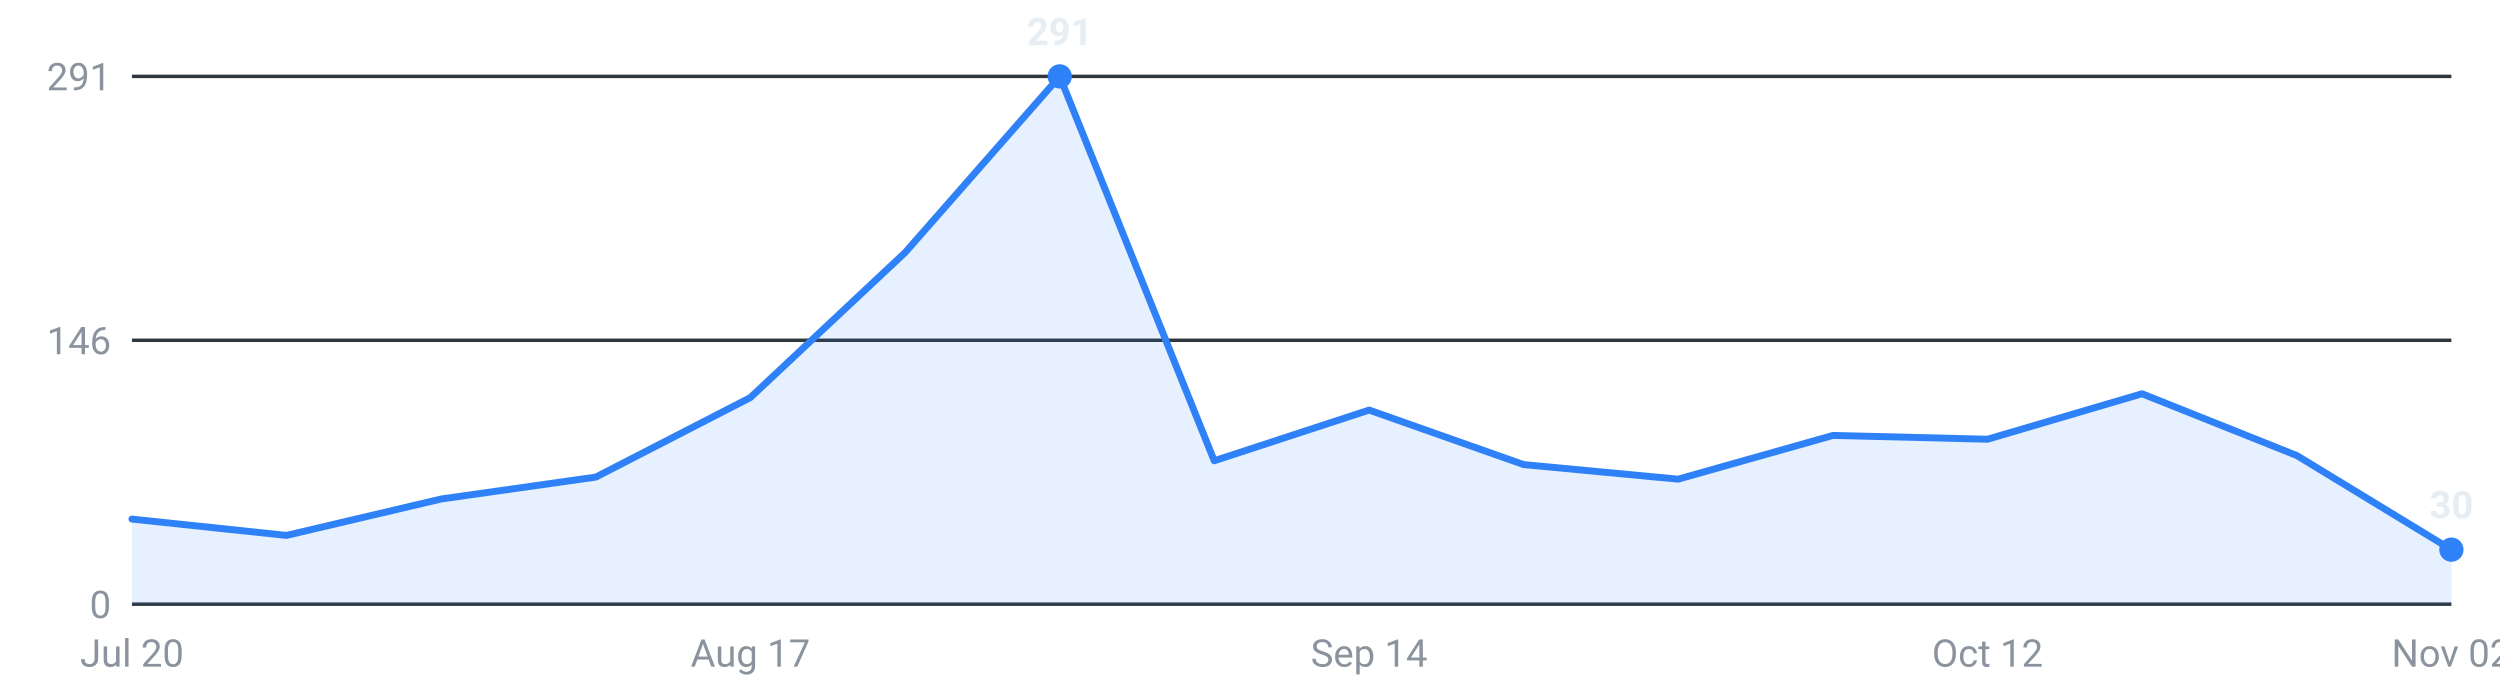
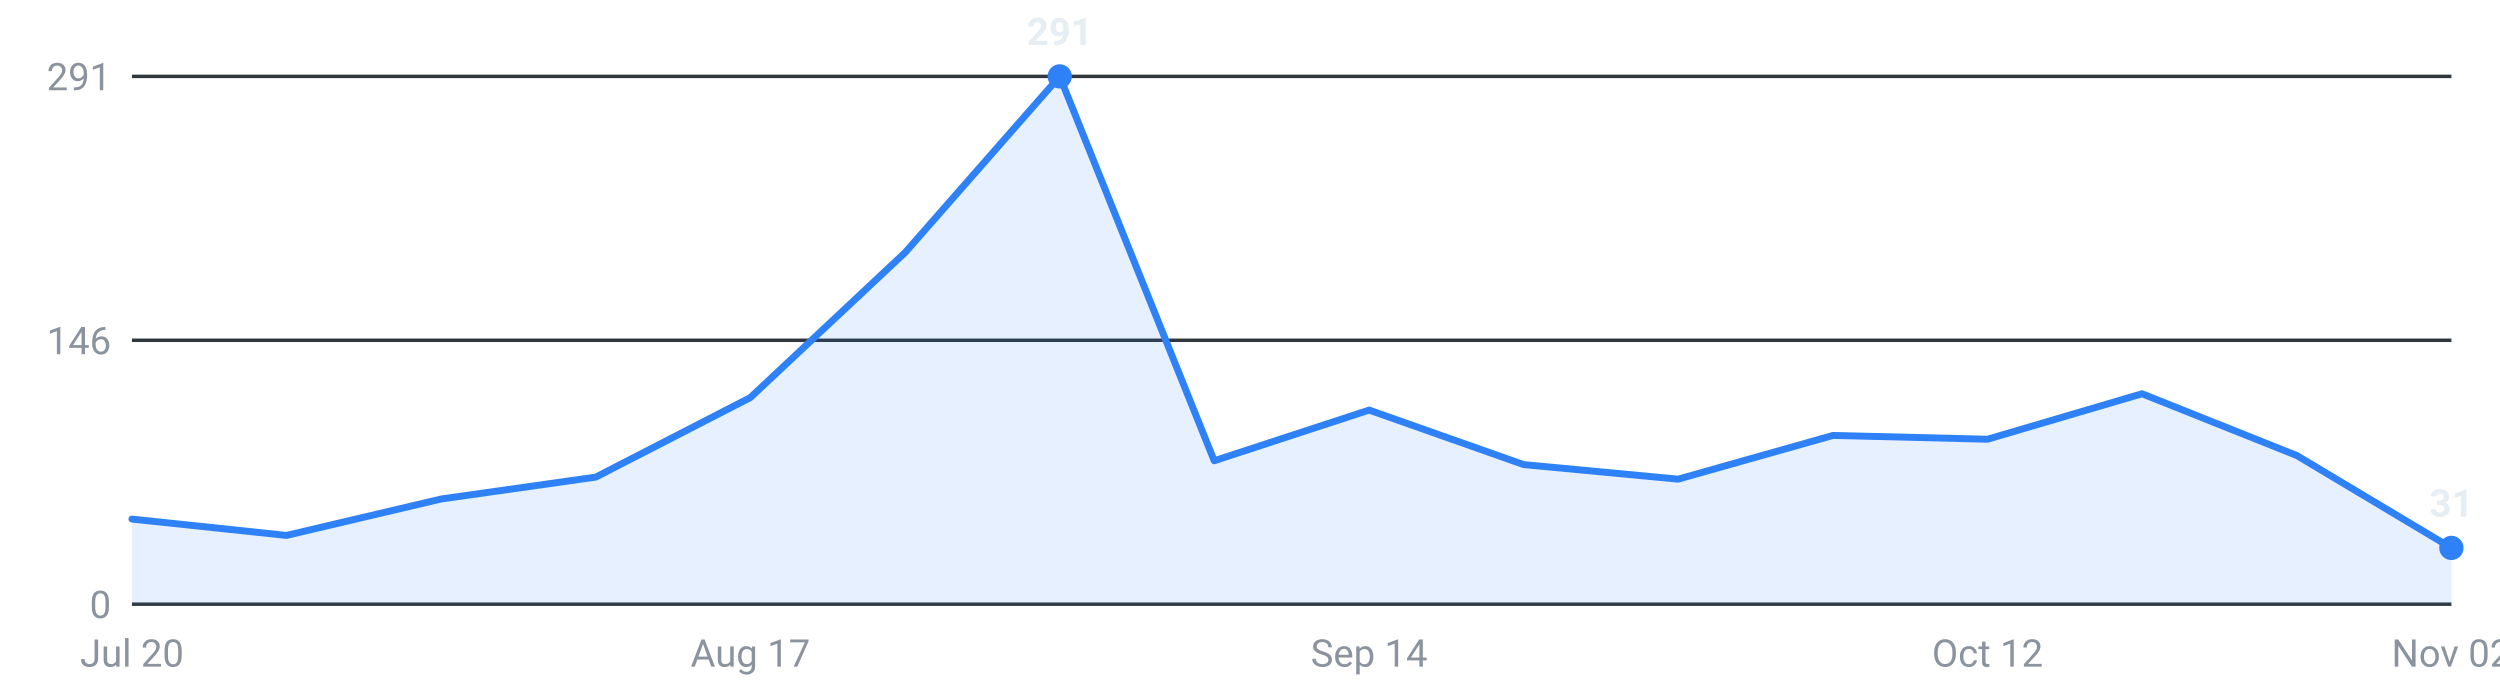
<svg xmlns="http://www.w3.org/2000/svg" viewBox="0 0 720 200" width="720" height="200" role="img" aria-label="Internships posted per week, last 16 weeks">
  <g font-family="-apple-system,Segoe UI,Roboto,sans-serif" font-size="11">
    <line x1="38" y1="174.0" x2="706" y2="174.0" stroke="#30363d" stroke-width="1" />
    <text x="32" y="178.0" text-anchor="end" fill="#8b949e">0</text>
    <line x1="38" y1="98.0" x2="706" y2="98.0" stroke="#30363d" stroke-width="1" />
    <text x="32" y="102.0" text-anchor="end" fill="#8b949e">146</text>
    <line x1="38" y1="22.0" x2="706" y2="22.0" stroke="#30363d" stroke-width="1" />
    <text x="32" y="26.0" text-anchor="end" fill="#8b949e">291</text>
-     <path d="M38.0,174 L38.0,149.5 L82.5,154.2 L127.1,143.7 L171.6,137.4 L216.1,114.5 L260.7,72.7 L305.2,22.0 L349.7,132.7 L394.3,118.1 L438.8,133.8 L483.3,138.0 L527.9,125.4 L572.4,126.5 L616.9,113.4 L661.5,131.2 L706.0,158.3 L706.0,174 Z" fill="#2f81f7" fill-opacity="0.12" />
-     <polyline points="38.0,149.5 82.5,154.2 127.1,143.7 171.6,137.4 216.1,114.5 260.7,72.7 305.2,22.0 349.7,132.7 394.3,118.1 438.8,133.8 483.3,138.0 527.9,125.4 572.4,126.5 616.9,113.4 661.5,131.2 706.0,158.3" fill="none" stroke="#2f81f7" stroke-width="2" stroke-linejoin="round" stroke-linecap="round" />
+     <path d="M38.0,174 L38.0,149.5 L82.5,154.2 L127.1,143.7 L171.6,137.4 L216.1,114.5 L260.7,72.7 L305.2,22.0 L349.7,132.7 L394.3,118.1 L438.8,133.8 L483.3,138.0 L527.9,125.4 L572.4,126.5 L616.9,113.4 L661.5,131.2 L706.0,157.8 L706.0,174 Z" fill="#2f81f7" fill-opacity="0.12" />
+     <polyline points="38.0,149.5 82.5,154.2 127.1,143.7 171.6,137.4 216.1,114.5 260.7,72.7 305.2,22.0 349.7,132.7 394.3,118.1 438.8,133.8 483.3,138.0 527.9,125.4 572.4,126.5 616.9,113.4 661.5,131.2 706.0,157.8" fill="none" stroke="#2f81f7" stroke-width="2" stroke-linejoin="round" stroke-linecap="round" />
    <circle cx="305.2" cy="22.0" r="3.5" fill="#2f81f7" />
    <text x="305.2" y="13.0" text-anchor="middle" fill="#e6edf3" font-weight="600">291</text>
-     <circle cx="706.0" cy="158.3" r="3.5" fill="#2f81f7" />
-     <text x="706.0" y="149.3" text-anchor="middle" fill="#e6edf3" font-weight="600">30</text>
+     <circle cx="706.0" cy="157.8" r="3.5" fill="#2f81f7" />
+     <text x="706.0" y="148.8" text-anchor="middle" fill="#e6edf3" font-weight="600">31</text>
    <text x="38.0" y="192" text-anchor="middle" fill="#8b949e">Jul 20</text>
    <text x="216.1" y="192" text-anchor="middle" fill="#8b949e">Aug 17</text>
    <text x="394.3" y="192" text-anchor="middle" fill="#8b949e">Sep 14</text>
    <text x="572.4" y="192" text-anchor="middle" fill="#8b949e">Oct 12</text>
    <text x="706.0" y="192" text-anchor="middle" fill="#8b949e">Nov 02</text>
  </g>
</svg>
